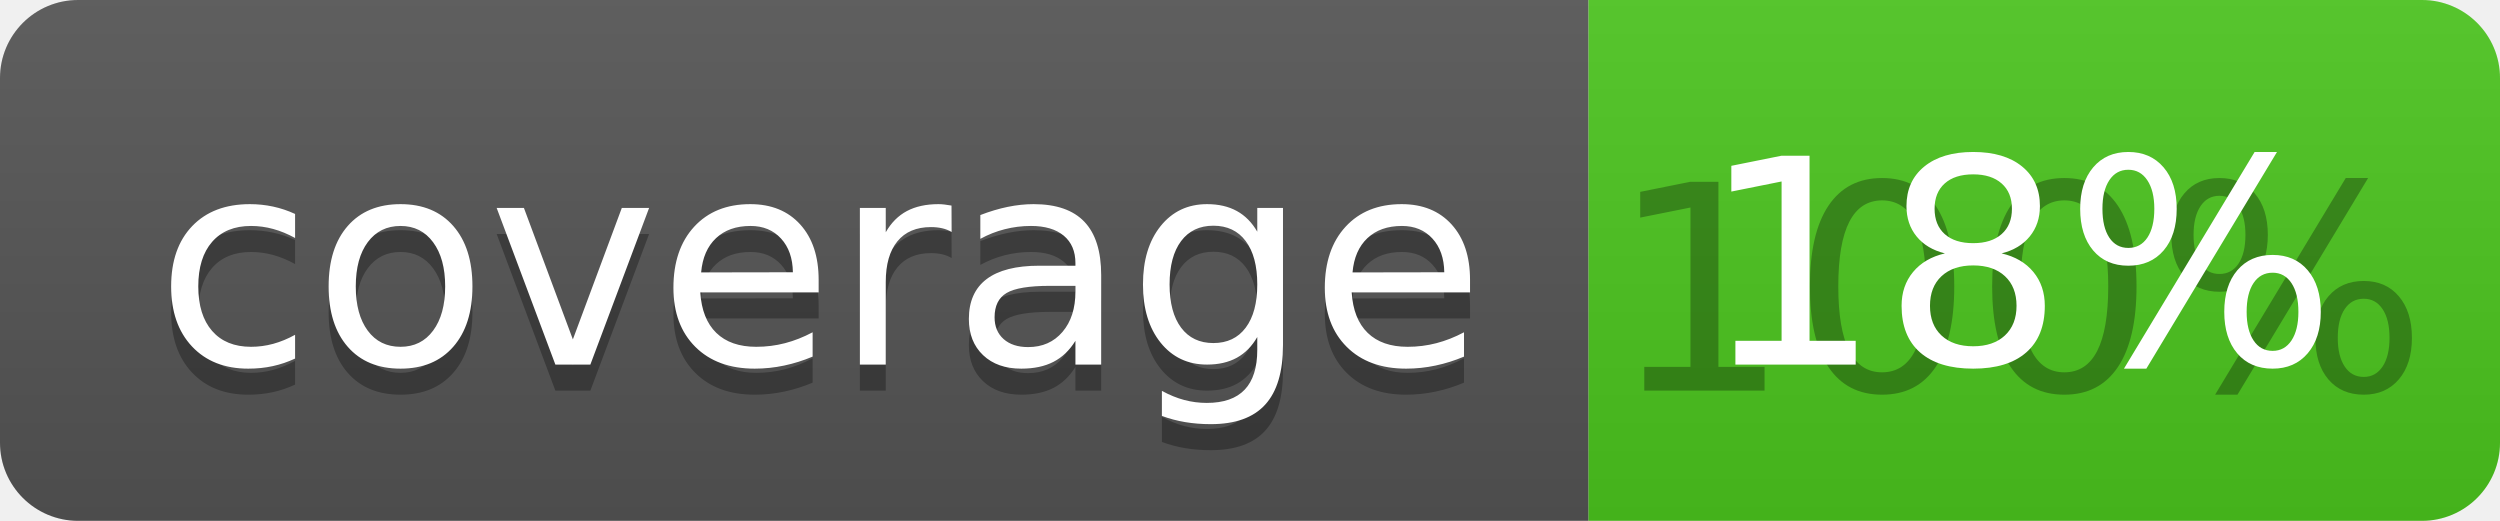
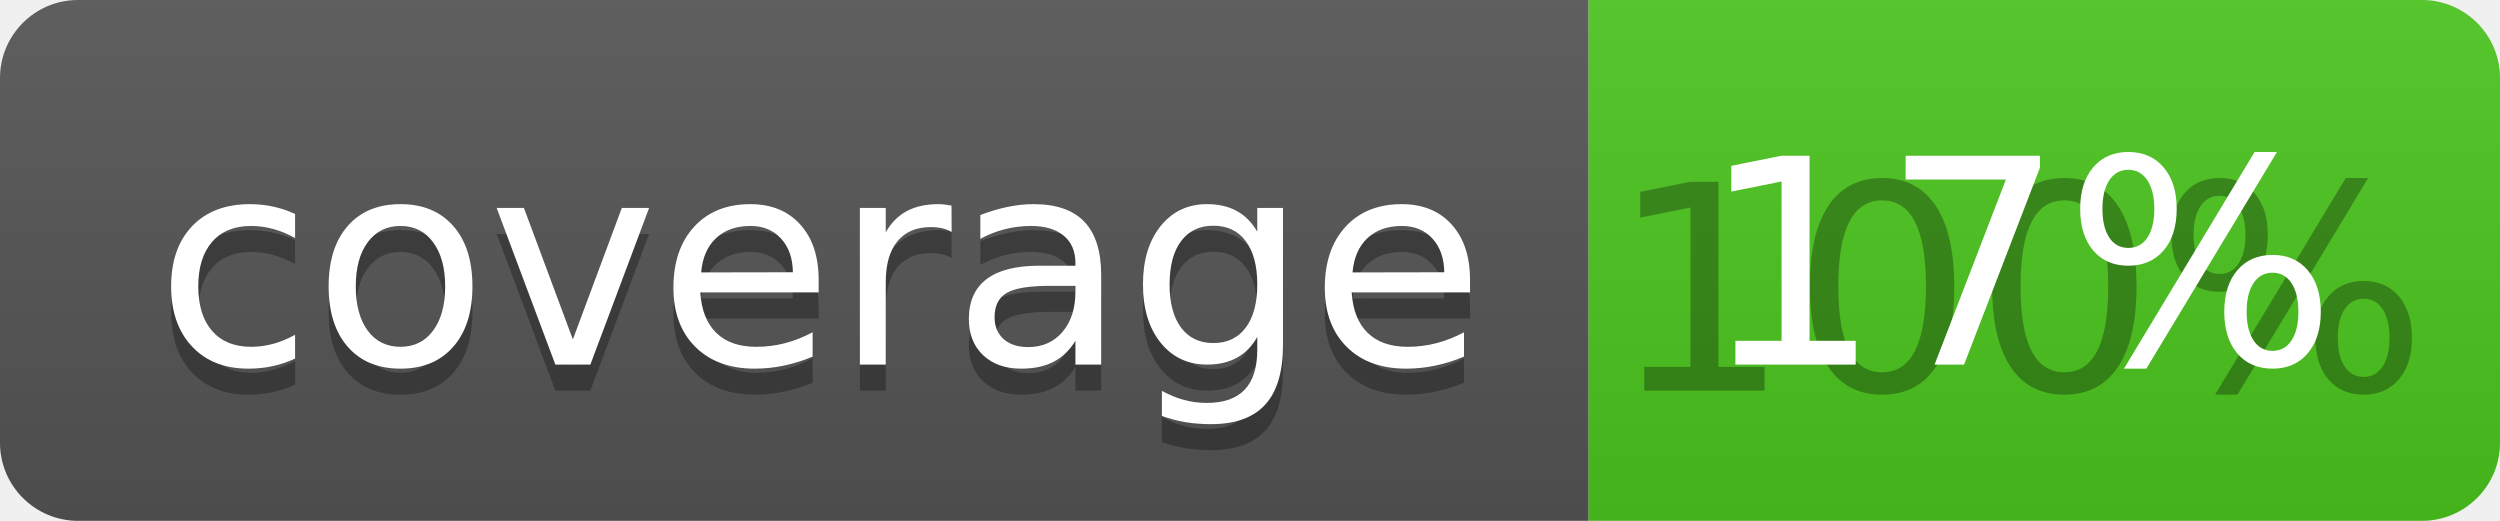
<svg xmlns="http://www.w3.org/2000/svg" width="96" height="20">
  <linearGradient id="b" x2="0" y2="100%">
    <stop offset="0" stop-color="#bbb" stop-opacity=".1" />
    <stop offset="1" stop-opacity=".1" />
  </linearGradient>
  <clipPath id="a">
    <rect width="96" height="20" rx="3" fill="#fff" />
  </clipPath>
  <g clip-path="url(#a)">
    <path fill="#555" d="M0 0h61v20H0z" />
    <path fill="#4CC61E" d="M61 0h35v20H61z" />
    <path fill="url(#b)" d="M0 0h96v20H0z" />
  </g>
  <g fill="#fff" text-anchor="middle" font-family="DejaVu Sans,Verdana,Geneva,sans-serif" font-size="110">
    <text x="315" y="150" fill="#010101" fill-opacity=".3" transform="scale(.1)" textLength="510">coverage</text>
    <text x="315" y="140" transform="scale(.1)" textLength="510">coverage</text>
    <text x="775" y="150" fill="#010101" fill-opacity=".3" transform="scale(.1)" textLength="250">100%</text>
-     <text x="775" y="140" transform="scale(.1)" textLength="250">18%</text>
+     <text x="775" y="140" transform="scale(.1)" textLength="250">17%</text>
  </g>
</svg>
